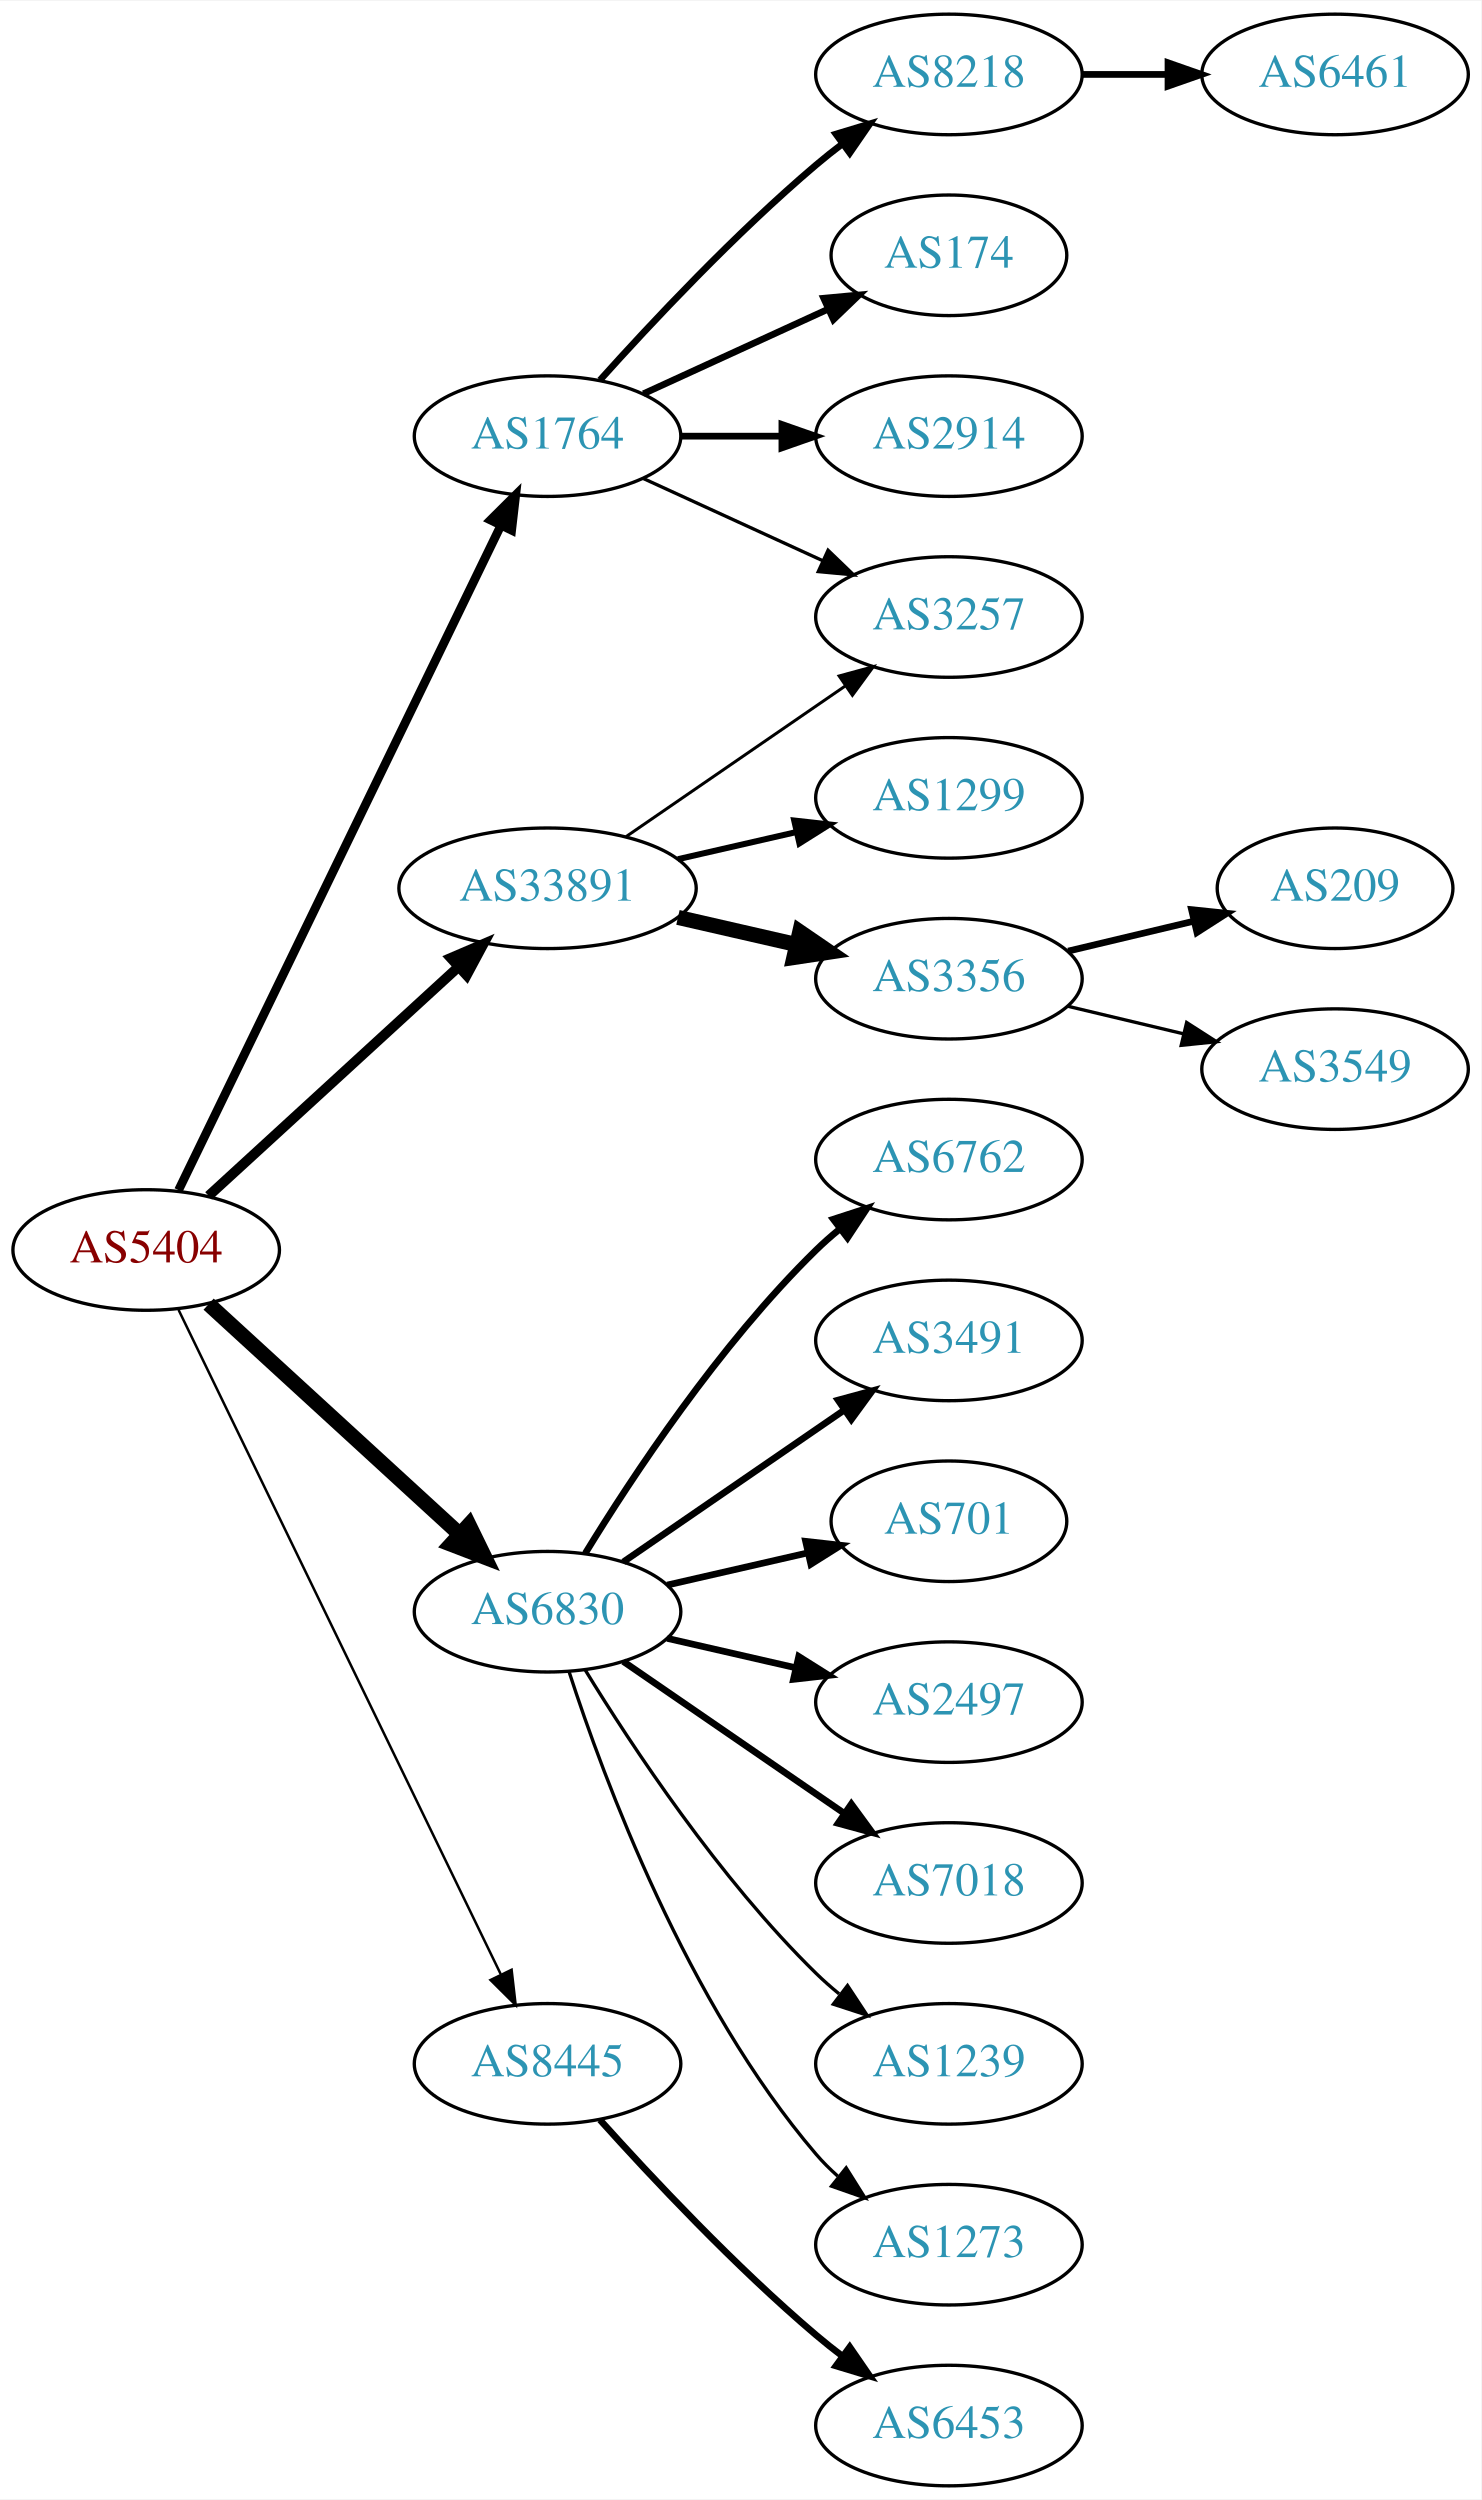
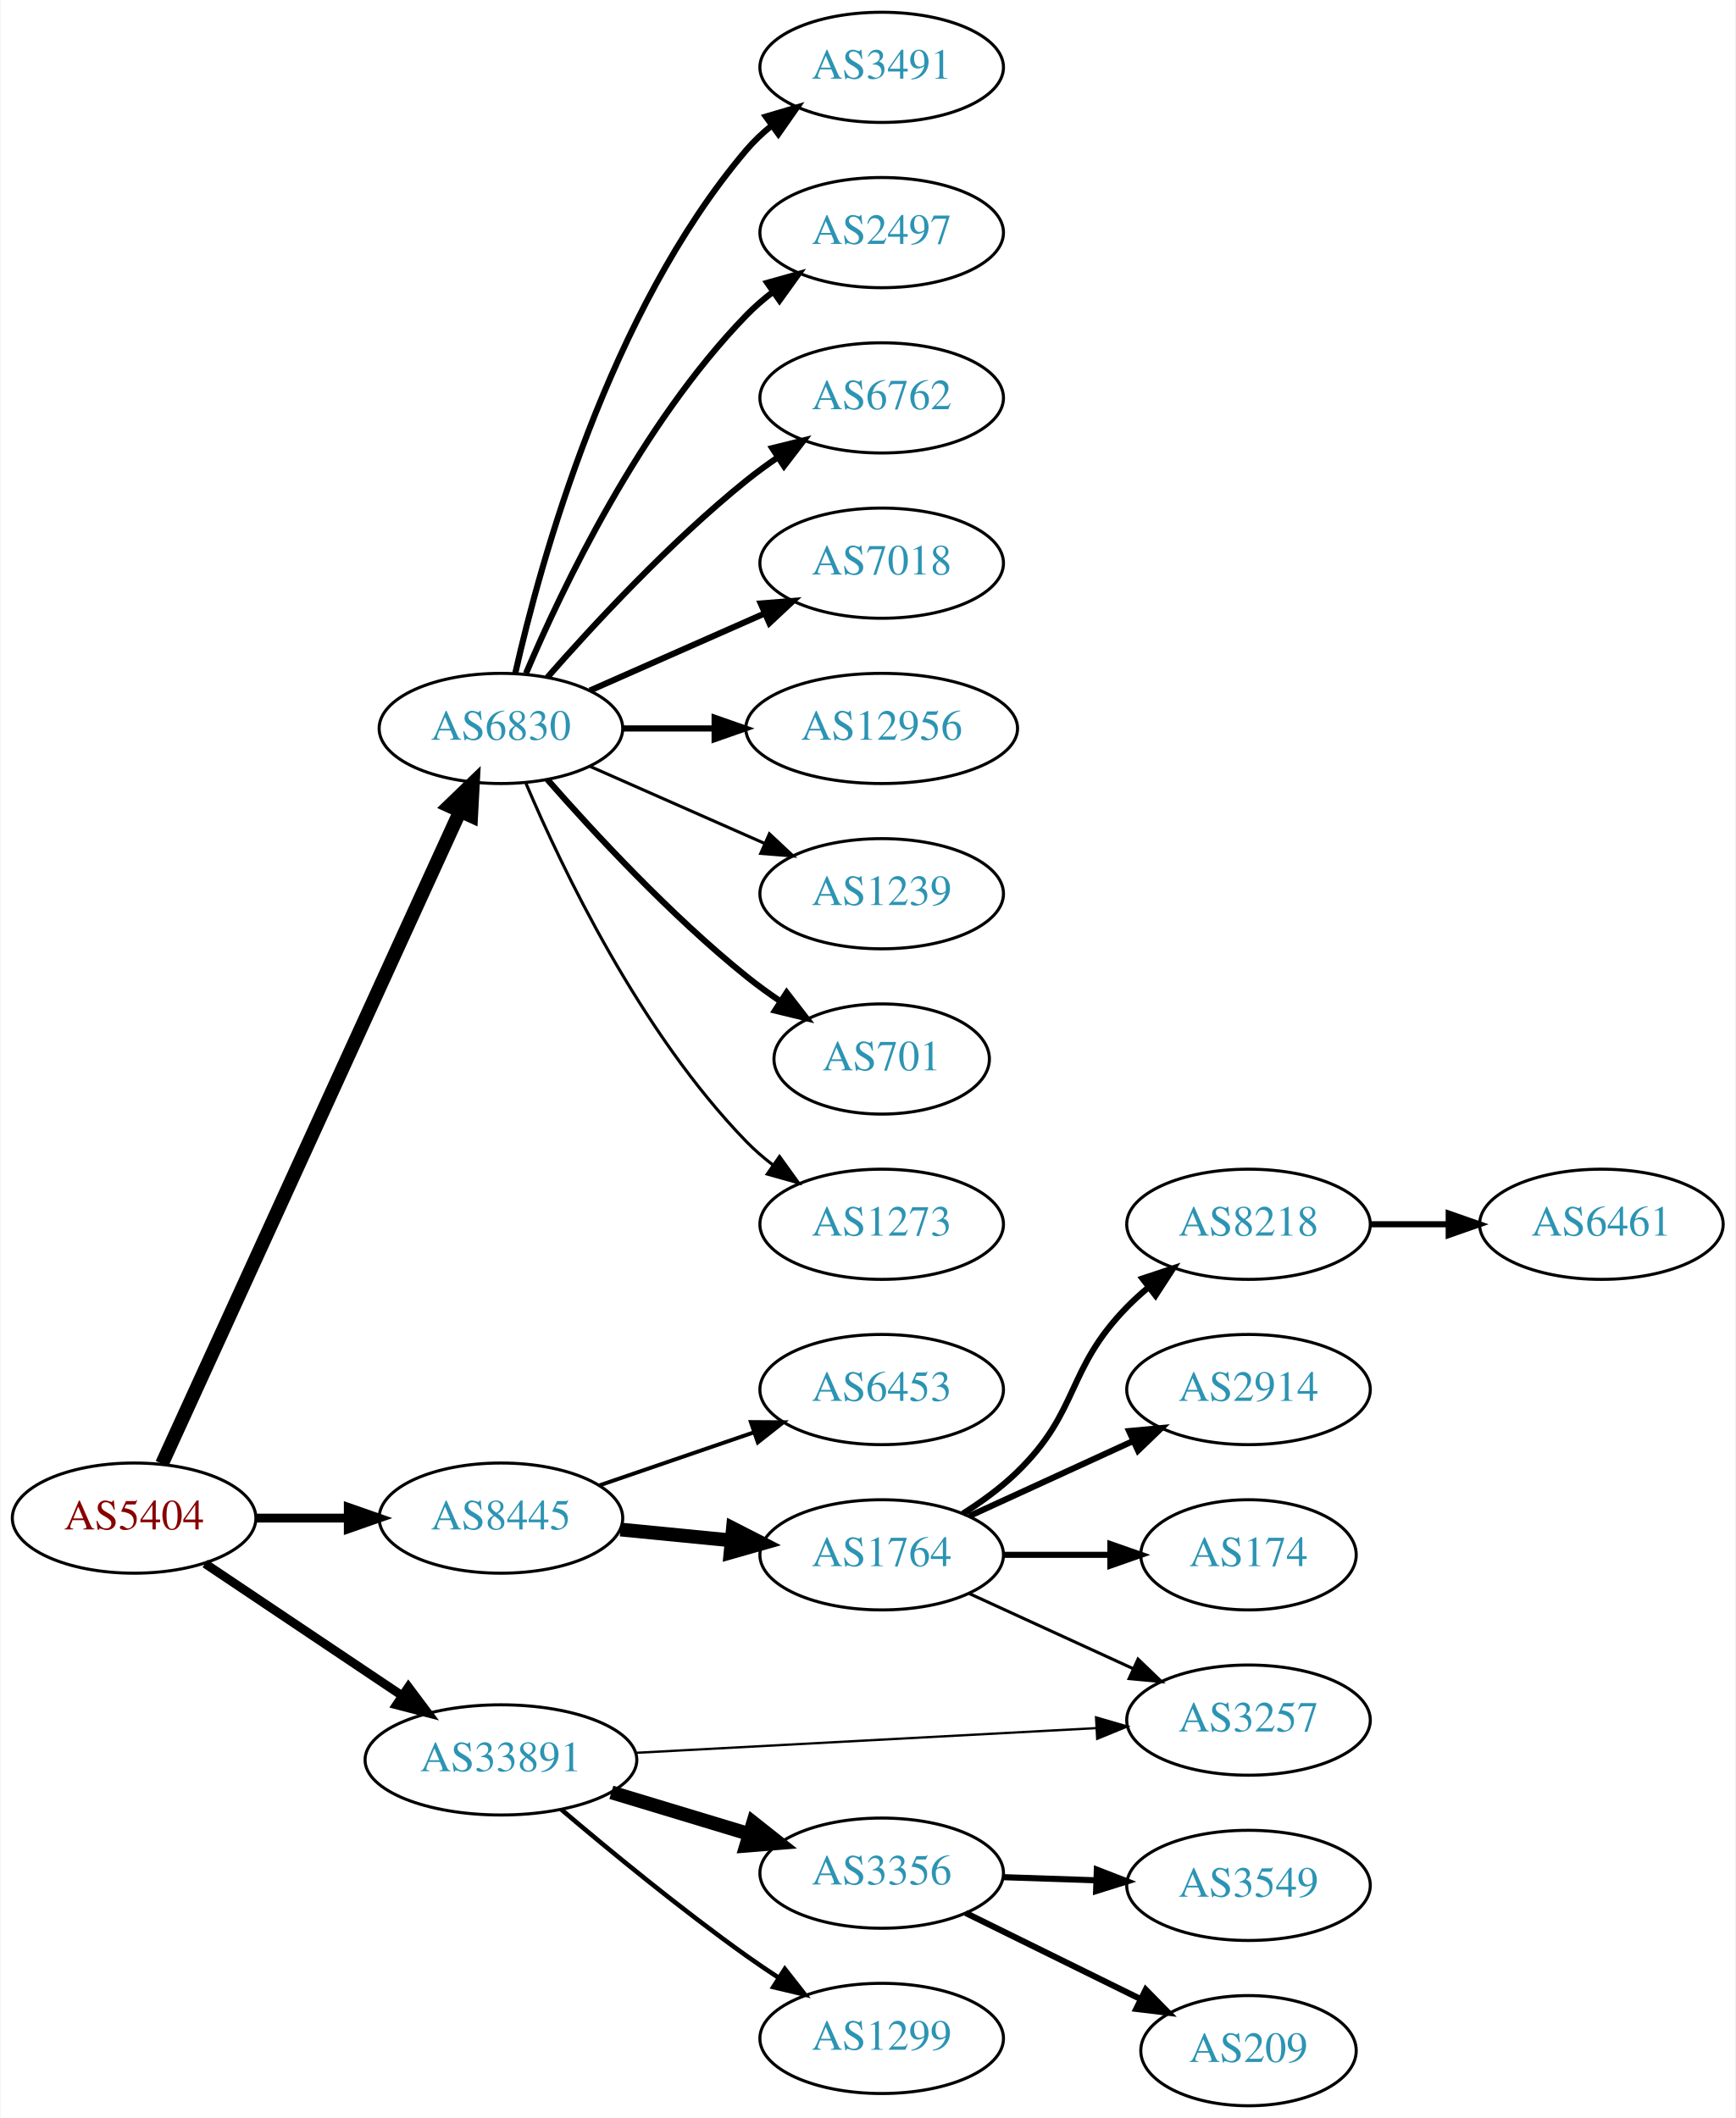
- <svg xmlns="http://www.w3.org/2000/svg" xmlns:xlink="http://www.w3.org/1999/xlink" width="442pt" height="746pt" viewBox="0.00 0.00 442.27 746.00">
-   <g id="graph0" class="graph" transform="scale(1 1) rotate(0) translate(4 742)">
-     <polygon fill="white" stroke="none" points="-4,4 -4,-742 438.271,-742 438.271,4 -4,4" />
+ <svg xmlns="http://www.w3.org/2000/svg" xmlns:xlink="http://www.w3.org/1999/xlink" width="567pt" height="692pt" viewBox="0.00 0.00 566.66 692.00">
+   <g id="graph0" class="graph" transform="scale(1 1) rotate(0) translate(4 688)">
+     <polygon fill="white" stroke="none" points="-4,4 -4,-688 562.663,-688 562.663,4 -4,4" />
    <g id="node1" class="node">
      <g id="a_node1">
        <a xlink:href="/asn/5404" xlink:title="AS5404 ~ ASN conova communications GmbH [AT]">
-           <ellipse fill="#ffffff" stroke="black" cx="39.647" cy="-369" rx="39.794" ry="18" />
-           <text text-anchor="middle" x="39.647" y="-365.3" font-family="Times,serif" font-size="14.00" fill="#880000">AS5404</text>
+           <ellipse fill="#ffffff" stroke="black" cx="39.647" cy="-192" rx="39.794" ry="18" />
+           <text text-anchor="middle" x="39.647" y="-188.3" font-family="Times,serif" font-size="14.00" fill="#880000">AS5404</text>
        </a>
      </g>
    </g>
    <g id="node2" class="node">
      <g id="a_node2">
-         <a xlink:href="/asn/1764" xlink:title="AS1764 ~ NEXTLAYER-AS [AT]">
-           <ellipse fill="#ffffff" stroke="black" cx="159.489" cy="-612" rx="39.794" ry="18" />
-           <text text-anchor="middle" x="159.489" y="-608.3" font-family="Times,serif" font-size="14.00" fill="#2c94b3">AS1764</text>
+         <a xlink:href="/asn/6830" xlink:title="AS6830 ~ LGI-UPC [AT]">
+           <ellipse fill="#ffffff" stroke="black" cx="159.489" cy="-450" rx="39.794" ry="18" />
+           <text text-anchor="middle" x="159.489" y="-446.3" font-family="Times,serif" font-size="14.00" fill="#2c94b3">AS6830</text>
        </a>
      </g>
    </g>
    <g id="edge1" class="edge">
-       <path fill="none" stroke="black" stroke-width="2.625" d="M49.312,-386.868C69.792,-429.101 121.28,-535.272 145.506,-585.227" />
-       <polygon fill="black" stroke="black" stroke-width="2.625" points="142.457,-586.963 149.97,-594.433 148.756,-583.908 142.457,-586.963" />
+       <path fill="none" stroke="black" stroke-width="4.5" d="M48.746,-209.733C69.013,-254.104 122.015,-370.146 146.172,-423.034" />
+       <polygon fill="black" stroke="black" stroke-width="4.5" points="142.596,-424.682 150.333,-432.143 149.759,-421.411 142.596,-424.682" />
    </g>
    <g id="node3" class="node">
      <g id="a_node3">
-         <a xlink:href="/asn/6830" xlink:title="AS6830 ~ LGI-UPC [AT]">
-           <ellipse fill="#ffffff" stroke="black" cx="159.489" cy="-261" rx="39.794" ry="18" />
-           <text text-anchor="middle" x="159.489" y="-257.3" font-family="Times,serif" font-size="14.00" fill="#2c94b3">AS6830</text>
+         <a xlink:href="/asn/8445" xlink:title="AS8445 ~ SALZBURG-AG-AS [AT]">
+           <ellipse fill="#ffffff" stroke="black" cx="159.489" cy="-192" rx="39.794" ry="18" />
+           <text text-anchor="middle" x="159.489" y="-188.3" font-family="Times,serif" font-size="14.00" fill="#2c94b3">AS8445</text>
        </a>
      </g>
    </g>
    <g id="edge2" class="edge">
-       <path fill="none" stroke="black" stroke-width="4.5" d="M58.289,-352.831C78.161,-334.618 110.624,-304.867 133.193,-284.183" />
-       <polygon fill="black" stroke="black" stroke-width="4.5" points="136.014,-286.939 140.726,-277.279 130.694,-281.133 136.014,-286.939" />
+       <path fill="none" stroke="black" stroke-width="2.893" d="M79.559,-192C89.112,-192 99.462,-192 109.425,-192" />
+       <polygon fill="black" stroke="black" stroke-width="2.893" points="109.617,-195.5 119.617,-192 109.617,-188.5 109.617,-195.5" />
    </g>
    <g id="node4" class="node">
      <g id="a_node4">
-         <a xlink:href="/asn/8445" xlink:title="AS8445 ~ SALZBURG-AG-AS [AT]">
-           <ellipse fill="#ffffff" stroke="black" cx="159.489" cy="-126" rx="39.794" ry="18" />
-           <text text-anchor="middle" x="159.489" y="-122.3" font-family="Times,serif" font-size="14.00" fill="#2c94b3">AS8445</text>
+         <a xlink:href="/asn/33891" xlink:title="AS33891 ~ CORE-BACKBONE GMBH GLOBAL NETWORK [DE]">
+           <ellipse fill="#ffffff" stroke="black" cx="159.489" cy="-113" rx="44.393" ry="18" />
+           <text text-anchor="middle" x="159.489" y="-109.3" font-family="Times,serif" font-size="14.00" fill="#2c94b3">AS33891</text>
        </a>
      </g>
    </g>
    <g id="edge3" class="edge">
-       <path fill="none" stroke="black" stroke-width="0.75" d="M49.312,-351.132C69.792,-308.899 121.28,-202.728 145.506,-152.773" />
-       <polygon fill="black" stroke="black" stroke-width="0.75" points="148.756,-154.092 149.97,-143.567 142.457,-151.037 148.756,-154.092" />
+       <path fill="none" stroke="black" stroke-width="2.893" d="M62.812,-177.141C81.013,-164.939 107.006,-147.513 127.307,-133.904" />
+       <polygon fill="black" stroke="black" stroke-width="2.893" points="129.262,-136.807 135.619,-128.332 125.364,-130.993 129.262,-136.807" />
    </g>
    <g id="node5" class="node">
      <g id="a_node5">
-         <a xlink:href="/asn/33891" xlink:title="AS33891 ~ CORE-BACKBONE GMBH GLOBAL NETWORK [DE]">
-           <ellipse fill="#ffffff" stroke="black" cx="159.489" cy="-477" rx="44.393" ry="18" />
-           <text text-anchor="middle" x="159.489" y="-473.3" font-family="Times,serif" font-size="14.00" fill="#2c94b3">AS33891</text>
+         <a xlink:href="/asn/3491" xlink:title="AS3491 ~ PCCW Global, Inc. [US]">
+           <ellipse fill="#ffffff" stroke="black" cx="283.881" cy="-666" rx="39.794" ry="18" />
+           <text text-anchor="middle" x="283.881" y="-662.3" font-family="Times,serif" font-size="14.00" fill="#2c94b3">AS3491</text>
        </a>
      </g>
    </g>
    <g id="edge4" class="edge">
-       <path fill="none" stroke="black" stroke-width="3" d="M58.289,-385.169C78.046,-403.276 110.249,-432.789 132.8,-453.457" />
-       <polygon fill="black" stroke="black" stroke-width="3" points="130.601,-456.189 140.338,-460.365 135.331,-451.029 130.601,-456.189" />
+       <path fill="none" stroke="black" stroke-width="2" d="M164.183,-468.075C172.323,-504.148 194.756,-586.14 239.685,-639 242.119,-641.864 244.936,-644.521 247.941,-646.961" />
+       <polygon fill="black" stroke="black" stroke-width="2" points="246.04,-649.905 256.201,-652.906 250.129,-644.224 246.04,-649.905" />
    </g>
    <g id="node6" class="node">
      <g id="a_node6">
-         <a xlink:href="/asn/8218" xlink:title="AS8218 ~ legacy Neotelecoms [FR]">
-           <ellipse fill="#ffffff" stroke="black" cx="279.332" cy="-720" rx="39.794" ry="18" />
-           <text text-anchor="middle" x="279.332" y="-716.3" font-family="Times,serif" font-size="14.00" fill="#2c94b3">AS8218</text>
+         <a xlink:href="/asn/2497" xlink:title="AS2497 ~ Internet Initiative Japan Inc. [JP]">
+           <ellipse fill="#ffffff" stroke="black" cx="283.881" cy="-612" rx="39.794" ry="18" />
+           <text text-anchor="middle" x="283.881" y="-608.3" font-family="Times,serif" font-size="14.00" fill="#2c94b3">AS2497</text>
        </a>
      </g>
    </g>
    <g id="edge5" class="edge">
-       <path fill="none" stroke="black" stroke-width="2" d="M175.135,-628.725C190.436,-645.765 215.533,-672.523 239.685,-693 242.182,-695.117 244.843,-697.232 247.554,-699.293" />
-       <polygon fill="black" stroke="black" stroke-width="2" points="245.591,-702.194 255.73,-705.266 249.72,-696.541 245.591,-702.194" />
+       <path fill="none" stroke="black" stroke-width="2" d="M167.68,-467.975C179.446,-495.682 205.021,-549.348 239.685,-585 242.305,-587.695 245.246,-590.239 248.329,-592.608" />
+       <polygon fill="black" stroke="black" stroke-width="2" points="246.495,-595.597 256.697,-598.455 250.504,-589.859 246.495,-595.597" />
    </g>
    <g id="node7" class="node">
      <g id="a_node7">
-         <a xlink:href="/asn/174" xlink:title="AS174 ~ Cogent Communications [US]">
-           <ellipse fill="#ffffff" stroke="black" cx="279.332" cy="-666" rx="35.194" ry="18" />
-           <text text-anchor="middle" x="279.332" y="-662.3" font-family="Times,serif" font-size="14.00" fill="#2c94b3">AS174</text>
+         <a xlink:href="/asn/6762" xlink:title="AS6762 ~ TELECOM ITALIA SPARKLE S.p.A. [IT]">
+           <ellipse fill="#ffffff" stroke="black" cx="283.881" cy="-558" rx="39.794" ry="18" />
+           <text text-anchor="middle" x="283.881" y="-554.3" font-family="Times,serif" font-size="14.00" fill="#2c94b3">AS6762</text>
        </a>
      </g>
    </g>
    <g id="edge6" class="edge">
-       <path fill="none" stroke="black" stroke-width="2" d="M188.118,-624.661C204.534,-632.183 225.516,-641.798 243.113,-649.861" />
-       <polygon fill="black" stroke="black" stroke-width="2" points="241.941,-653.174 252.49,-654.158 244.857,-646.811 241.941,-653.174" />
+       <path fill="none" stroke="black" stroke-width="2" d="M174.641,-466.663C189.743,-483.894 214.864,-511.024 239.685,-531 242.941,-533.62 246.466,-536.192 250.05,-538.646" />
+       <polygon fill="black" stroke="black" stroke-width="2" points="248.138,-541.577 258.423,-544.121 251.969,-535.719 248.138,-541.577" />
    </g>
    <g id="node8" class="node">
      <g id="a_node8">
-         <a xlink:href="/asn/2914" xlink:title="AS2914 ~ NTT America, Inc. [US]">
-           <ellipse fill="#ffffff" stroke="black" cx="279.332" cy="-612" rx="39.794" ry="18" />
-           <text text-anchor="middle" x="279.332" y="-608.3" font-family="Times,serif" font-size="14.00" fill="#2c94b3">AS2914</text>
+         <a xlink:href="/asn/7018" xlink:title="AS7018 ~ AT&amp;T Services, Inc. [US]">
+           <ellipse fill="#ffffff" stroke="black" cx="283.881" cy="-504" rx="39.794" ry="18" />
+           <text text-anchor="middle" x="283.881" y="-500.3" font-family="Times,serif" font-size="14.00" fill="#2c94b3">AS7018</text>
        </a>
      </g>
    </g>
    <g id="edge7" class="edge">
-       <path fill="none" stroke="black" stroke-width="2" d="M199.402,-612C208.955,-612 219.305,-612 229.267,-612" />
-       <polygon fill="black" stroke="black" stroke-width="2" points="229.46,-615.5 239.46,-612 229.46,-608.5 229.46,-615.5" />
+       <path fill="none" stroke="black" stroke-width="2" d="M188.568,-462.389C205.516,-469.866 227.313,-479.483 245.683,-487.588" />
+       <polygon fill="black" stroke="black" stroke-width="2" points="244.371,-490.834 254.933,-491.669 247.196,-484.43 244.371,-490.834" />
    </g>
    <g id="node9" class="node">
      <g id="a_node9">
-         <a xlink:href="/asn/3257" xlink:title="AS3257 ~ GTT [DE]">
-           <ellipse fill="#ffffff" stroke="black" cx="279.332" cy="-558" rx="39.794" ry="18" />
-           <text text-anchor="middle" x="279.332" y="-554.3" font-family="Times,serif" font-size="14.00" fill="#2c94b3">AS3257</text>
+         <a xlink:href="/asn/12956" xlink:title="AS12956 ~ TELXIUS [ES]">
+           <ellipse fill="#ffffff" stroke="black" cx="283.881" cy="-450" rx="44.393" ry="18" />
+           <text text-anchor="middle" x="283.881" y="-446.3" font-family="Times,serif" font-size="14.00" fill="#2c94b3">AS12956</text>
        </a>
      </g>
    </g>
    <g id="edge8" class="edge">
-       <path fill="none" stroke="black" d="M188.118,-599.339C204.075,-592.027 224.345,-582.739 241.628,-574.819" />
-       <polygon fill="black" stroke="black" points="243.243,-577.929 250.876,-570.581 240.327,-571.565 243.243,-577.929" />
+       <path fill="none" stroke="black" stroke-width="2" d="M199.215,-450C208.675,-450 218.967,-450 228.993,-450" />
+       <polygon fill="black" stroke="black" stroke-width="2" points="229.299,-453.5 239.299,-450 229.299,-446.5 229.299,-453.5" />
+     </g>
+     <g id="node10" class="node">
+       <g id="a_node10">
+         <a xlink:href="/asn/1239" xlink:title="AS1239 ~ Sprint [US]">
+           <ellipse fill="#ffffff" stroke="black" cx="283.881" cy="-396" rx="39.794" ry="18" />
+           <text text-anchor="middle" x="283.881" y="-392.3" font-family="Times,serif" font-size="14.00" fill="#2c94b3">AS1239</text>
+         </a>
+       </g>
+     </g>
+     <g id="edge9" class="edge">
+       <path fill="none" stroke="black" d="M188.568,-437.611C205.516,-430.134 227.313,-420.517 245.683,-412.412" />
+       <polygon fill="black" stroke="black" points="247.196,-415.57 254.933,-408.331 244.371,-409.166 247.196,-415.57" />
    </g>
    <g id="node11" class="node">
      <g id="a_node11">
-         <a xlink:href="/asn/6762" xlink:title="AS6762 ~ TELECOM ITALIA SPARKLE S.p.A. [IT]">
-           <ellipse fill="#ffffff" stroke="black" cx="279.332" cy="-396" rx="39.794" ry="18" />
-           <text text-anchor="middle" x="279.332" y="-392.3" font-family="Times,serif" font-size="14.00" fill="#2c94b3">AS6762</text>
+         <a xlink:href="/asn/701" xlink:title="AS701 ~ UUNET [US]">
+           <ellipse fill="#ffffff" stroke="black" cx="283.881" cy="-342" rx="35.194" ry="18" />
+           <text text-anchor="middle" x="283.881" y="-338.3" font-family="Times,serif" font-size="14.00" fill="#2c94b3">AS701</text>
        </a>
      </g>
    </g>
    <g id="edge10" class="edge">
-       <path fill="none" stroke="black" stroke-width="2" d="M170.755,-278.44C184.563,-300.991 210.752,-340.722 239.685,-369 241.825,-371.092 244.142,-373.137 246.542,-375.106" />
-       <polygon fill="black" stroke="black" stroke-width="2" points="244.809,-378.185 254.884,-381.464 249.053,-372.618 244.809,-378.185" />
+       <path fill="none" stroke="black" stroke-width="2" d="M174.641,-433.337C189.743,-416.106 214.864,-388.976 239.685,-369 243.19,-366.179 247.008,-363.413 250.876,-360.792" />
+       <polygon fill="black" stroke="black" stroke-width="2" points="252.834,-363.694 259.322,-355.318 249.027,-357.82 252.834,-363.694" />
    </g>
    <g id="node12" class="node">
      <g id="a_node12">
-         <a xlink:href="/asn/3491" xlink:title="AS3491 ~ PCCW Global, Inc. [US]">
-           <ellipse fill="#ffffff" stroke="black" cx="279.332" cy="-342" rx="39.794" ry="18" />
-           <text text-anchor="middle" x="279.332" y="-338.3" font-family="Times,serif" font-size="14.00" fill="#2c94b3">AS3491</text>
+         <a xlink:href="/asn/1273" xlink:title="AS1273 ~ Vodafone Group PLC [EU]">
+           <ellipse fill="#ffffff" stroke="black" cx="283.881" cy="-288" rx="39.794" ry="18" />
+           <text text-anchor="middle" x="283.881" y="-284.3" font-family="Times,serif" font-size="14.00" fill="#2c94b3">AS1273</text>
        </a>
      </g>
    </g>
    <g id="edge11" class="edge">
-       <path fill="none" stroke="black" stroke-width="2" d="M182.103,-275.857C200.592,-288.565 227.405,-306.995 248.035,-321.175" />
-       <polygon fill="black" stroke="black" stroke-width="2" points="246.232,-324.183 256.455,-326.963 250.197,-318.414 246.232,-324.183" />
+       <path fill="none" stroke="black" d="M167.68,-432.025C179.446,-404.318 205.021,-350.652 239.685,-315 242.305,-312.305 245.246,-309.761 248.329,-307.392" />
+       <polygon fill="black" stroke="black" points="250.504,-310.141 256.697,-301.545 246.495,-304.403 250.504,-310.141" />
    </g>
    <g id="node13" class="node">
      <g id="a_node13">
-         <a xlink:href="/asn/701" xlink:title="AS701 ~ UUNET [US]">
-           <ellipse fill="#ffffff" stroke="black" cx="279.332" cy="-288" rx="35.194" ry="18" />
-           <text text-anchor="middle" x="279.332" y="-284.3" font-family="Times,serif" font-size="14.00" fill="#2c94b3">AS701</text>
+         <a xlink:href="/asn/6453" xlink:title="AS6453 ~ TATA COMMUNICATIONS (AMERICA) INC [US]">
+           <ellipse fill="#ffffff" stroke="black" cx="283.881" cy="-234" rx="39.794" ry="18" />
+           <text text-anchor="middle" x="283.881" y="-230.3" font-family="Times,serif" font-size="14.00" fill="#2c94b3">AS6453</text>
        </a>
      </g>
    </g>
    <g id="edge12" class="edge">
-       <path fill="none" stroke="black" stroke-width="2" d="M195.208,-268.955C208.301,-271.955 223.323,-275.396 236.964,-278.522" />
-       <polygon fill="black" stroke="black" stroke-width="2" points="236.542,-282.016 247.071,-280.838 238.105,-275.193 236.542,-282.016" />
+       <path fill="none" stroke="black" stroke-width="1.286" d="M191.69,-202.707C206.94,-207.94 225.49,-214.306 241.869,-219.926" />
+       <polygon fill="black" stroke="black" stroke-width="1.286" points="241.142,-223.377 251.737,-223.313 243.414,-216.756 241.142,-223.377" />
    </g>
    <g id="node14" class="node">
      <g id="a_node14">
-         <a xlink:href="/asn/2497" xlink:title="AS2497 ~ Internet Initiative Japan Inc. [JP]">
-           <ellipse fill="#ffffff" stroke="black" cx="279.332" cy="-234" rx="39.794" ry="18" />
-           <text text-anchor="middle" x="279.332" y="-230.3" font-family="Times,serif" font-size="14.00" fill="#2c94b3">AS2497</text>
+         <a xlink:href="/asn/1764" xlink:title="AS1764 ~ NEXTLAYER-AS [AT]">
+           <ellipse fill="#ffffff" stroke="black" cx="283.881" cy="-180" rx="39.794" ry="18" />
+           <text text-anchor="middle" x="283.881" y="-176.3" font-family="Times,serif" font-size="14.00" fill="#2c94b3">AS1764</text>
        </a>
      </g>
    </g>
    <g id="edge13" class="edge">
-       <path fill="none" stroke="black" stroke-width="2" d="M195.208,-253.045C207.208,-250.296 220.829,-247.175 233.522,-244.267" />
-       <polygon fill="black" stroke="black" stroke-width="2" points="234.488,-247.636 243.453,-241.991 232.924,-240.813 234.488,-247.636" />
-     </g>
-     <g id="node15" class="node">
-       <g id="a_node15">
-         <a xlink:href="/asn/7018" xlink:title="AS7018 ~ AT&amp;T Services, Inc. [US]">
-           <ellipse fill="#ffffff" stroke="black" cx="279.332" cy="-180" rx="39.794" ry="18" />
-           <text text-anchor="middle" x="279.332" y="-176.3" font-family="Times,serif" font-size="14.00" fill="#2c94b3">AS7018</text>
-         </a>
-       </g>
-     </g>
-     <g id="edge14" class="edge">
-       <path fill="none" stroke="black" stroke-width="2" d="M182.103,-246.143C200.592,-233.435 227.405,-215.005 248.035,-200.825" />
-       <polygon fill="black" stroke="black" stroke-width="2" points="250.197,-203.586 256.455,-195.037 246.232,-197.817 250.197,-203.586" />
-     </g>
-     <g id="node16" class="node">
-       <g id="a_node16">
-         <a xlink:href="/asn/1239" xlink:title="AS1239 ~ Sprint [US]">
-           <ellipse fill="#ffffff" stroke="black" cx="279.332" cy="-126" rx="39.794" ry="18" />
-           <text text-anchor="middle" x="279.332" y="-122.3" font-family="Times,serif" font-size="14.00" fill="#2c94b3">AS1239</text>
-         </a>
-       </g>
-     </g>
-     <g id="edge15" class="edge">
-       <path fill="none" stroke="black" d="M170.755,-243.56C184.563,-221.009 210.752,-181.278 239.685,-153 241.825,-150.908 244.142,-148.863 246.542,-146.894" />
-       <polygon fill="black" stroke="black" points="249.053,-149.382 254.884,-140.536 244.809,-143.815 249.053,-149.382" />
-     </g>
-     <g id="node17" class="node">
-       <g id="a_node17">
-         <a xlink:href="/asn/1273" xlink:title="AS1273 ~ Vodafone Group PLC [EU]">
-           <ellipse fill="#ffffff" stroke="black" cx="279.332" cy="-72" rx="39.794" ry="18" />
-           <text text-anchor="middle" x="279.332" y="-68.3" font-family="Times,serif" font-size="14.00" fill="#2c94b3">AS1273</text>
-         </a>
-       </g>
-     </g>
-     <g id="edge16" class="edge">
-       <path fill="none" stroke="black" d="M165.936,-243.009C176.25,-211.184 201.112,-144.073 239.685,-99 241.631,-96.726 243.809,-94.551 246.114,-92.493" />
-       <polygon fill="black" stroke="black" points="248.65,-94.947 254.282,-85.973 244.283,-89.476 248.65,-94.947" />
+       <path fill="none" stroke="black" stroke-width="4.5" d="M198.544,-188.269C209.941,-187.151 222.595,-185.911 234.561,-184.738" />
+       <polygon fill="black" stroke="black" stroke-width="4.5" points="235.282,-188.623 244.85,-183.729 234.513,-180.786 235.282,-188.623" />
    </g>
    <g id="node18" class="node">
      <g id="a_node18">
-         <a xlink:href="/asn/6453" xlink:title="AS6453 ~ TATA COMMUNICATIONS (AMERICA) INC [US]">
-           <ellipse fill="#ffffff" stroke="black" cx="279.332" cy="-18" rx="39.794" ry="18" />
-           <text text-anchor="middle" x="279.332" y="-14.3" font-family="Times,serif" font-size="14.00" fill="#2c94b3">AS6453</text>
-         </a>
-       </g>
-     </g>
-     <g id="edge17" class="edge">
-       <path fill="none" stroke="black" stroke-width="2" d="M175.135,-109.275C190.436,-92.235 215.533,-65.477 239.685,-45 242.182,-42.883 244.843,-40.768 247.554,-38.707" />
-       <polygon fill="black" stroke="black" stroke-width="2" points="249.72,-41.459 255.73,-32.734 245.591,-35.806 249.72,-41.459" />
+         <a xlink:href="/asn/3257" xlink:title="AS3257 ~ GTT [DE]">
+           <ellipse fill="#ffffff" stroke="black" cx="403.724" cy="-126" rx="39.794" ry="18" />
+           <text text-anchor="middle" x="403.724" y="-122.3" font-family="Times,serif" font-size="14.00" fill="#2c94b3">AS3257</text>
+         </a>
+       </g>
    </g>
    <g id="edge19" class="edge">
-       <path fill="none" stroke="black" stroke-width="0.9" d="M182.932,-492.426C201.513,-505.198 228.074,-523.455 248.453,-537.463" />
-       <polygon fill="black" stroke="black" stroke-width="0.9" points="246.544,-540.398 256.768,-543.178 250.509,-534.629 246.544,-540.398" />
-     </g>
-     <g id="node19" class="node">
-       <g id="a_node19">
-         <a xlink:href="/asn/1299" xlink:title="AS1299 ~ Telia Carrier [EU]">
-           <ellipse fill="#ffffff" stroke="black" cx="279.332" cy="-504" rx="39.794" ry="18" />
-           <text text-anchor="middle" x="279.332" y="-500.3" font-family="Times,serif" font-size="14.00" fill="#2c94b3">AS1299</text>
-         </a>
-       </g>
-     </g>
-     <g id="edge18" class="edge">
-       <path fill="none" stroke="black" stroke-width="1.8" d="M198.424,-485.692C209.664,-488.267 222.077,-491.111 233.7,-493.774" />
-       <polygon fill="black" stroke="black" stroke-width="1.8" points="233.133,-497.235 243.662,-496.057 234.696,-490.412 233.133,-497.235" />
+       <path fill="none" stroke="black" stroke-width="0.75" d="M203.517,-115.309C245.681,-117.572 309.857,-121.016 353.907,-123.38" />
+       <polygon fill="black" stroke="black" stroke-width="0.75" points="353.918,-126.886 364.091,-123.927 354.293,-119.896 353.918,-126.886" />
    </g>
    <g id="node20" class="node">
      <g id="a_node20">
        <a xlink:href="/asn/3356" xlink:title="AS3356 ~ Level 3 Parent, LLC [US]">
-           <ellipse fill="#ffffff" stroke="black" cx="279.332" cy="-450" rx="39.794" ry="18" />
-           <text text-anchor="middle" x="279.332" y="-446.3" font-family="Times,serif" font-size="14.00" fill="#2c94b3">AS3356</text>
+           <ellipse fill="#ffffff" stroke="black" cx="283.881" cy="-76" rx="39.794" ry="18" />
+           <text text-anchor="middle" x="283.881" y="-72.3" font-family="Times,serif" font-size="14.00" fill="#2c94b3">AS3356</text>
        </a>
      </g>
    </g>
    <g id="edge20" class="edge">
-       <path fill="none" stroke="black" stroke-width="4.5" d="M198.424,-468.308C209.664,-465.733 222.077,-462.889 233.7,-460.226" />
-       <polygon fill="black" stroke="black" stroke-width="4.5" points="234.794,-464.015 243.662,-457.943 233.035,-456.339 234.794,-464.015" />
-     </g>
-     <g id="node10" class="node">
-       <g id="a_node10">
-         <a xlink:href="/asn/6461" xlink:title="AS6461 ~ Zayo Bandwidth [US]">
-           <ellipse fill="#ffffff" stroke="black" cx="394.625" cy="-720" rx="39.794" ry="18" />
-           <text text-anchor="middle" x="394.625" y="-716.3" font-family="Times,serif" font-size="14.00" fill="#2c94b3">AS6461</text>
-         </a>
-       </g>
-     </g>
-     <g id="edge9" class="edge">
-       <path fill="none" stroke="black" stroke-width="2" d="M319.004,-720C327.207,-720 335.971,-720 344.503,-720" />
-       <polygon fill="black" stroke="black" stroke-width="2" points="344.742,-723.5 354.742,-720 344.742,-716.5 344.742,-723.5" />
+       <path fill="none" stroke="black" stroke-width="4.5" d="M195.562,-102.397C209.566,-98.164 225.817,-93.251 240.475,-88.82" />
+       <polygon fill="black" stroke="black" stroke-width="4.5" points="241.888,-92.506 250.321,-85.843 239.609,-84.968 241.888,-92.506" />
    </g>
    <g id="node21" class="node">
      <g id="a_node21">
-         <a xlink:href="/asn/209" xlink:title="AS209 ~ CenturyLink Communications, LLC [US]">
-           <ellipse fill="#ffffff" stroke="black" cx="394.625" cy="-477" rx="35.194" ry="18" />
-           <text text-anchor="middle" x="394.625" y="-473.3" font-family="Times,serif" font-size="14.00" fill="#2c94b3">AS209</text>
+         <a xlink:href="/asn/1299" xlink:title="AS1299 ~ Telia Carrier [EU]">
+           <ellipse fill="#ffffff" stroke="black" cx="283.881" cy="-22" rx="39.794" ry="18" />
+           <text text-anchor="middle" x="283.881" y="-18.3" font-family="Times,serif" font-size="14.00" fill="#2c94b3">AS1299</text>
        </a>
      </g>
    </g>
    <g id="edge21" class="edge">
-       <path fill="none" stroke="black" stroke-width="2" d="M314.939,-458.248C326.733,-461.058 340.038,-464.229 352.306,-467.153" />
-       <polygon fill="black" stroke="black" stroke-width="2" points="351.772,-470.624 362.311,-469.537 353.394,-463.814 351.772,-470.624" />
+       <path fill="none" stroke="black" stroke-width="1.5" d="M179.188,-96.816C194.926,-83.459 218.235,-64.286 239.685,-49 243.088,-46.575 246.706,-44.125 250.345,-41.743" />
+       <polygon fill="black" stroke="black" stroke-width="1.5" points="252.24,-44.685 258.778,-36.348 248.468,-38.788 252.24,-44.685" />
+     </g>
+     <g id="node15" class="node">
+       <g id="a_node15">
+         <a xlink:href="/asn/8218" xlink:title="AS8218 ~ legacy Neotelecoms [FR]">
+           <ellipse fill="#ffffff" stroke="black" cx="403.724" cy="-288" rx="39.794" ry="18" />
+           <text text-anchor="middle" x="403.724" y="-284.3" font-family="Times,serif" font-size="14.00" fill="#2c94b3">AS8218</text>
+         </a>
+       </g>
+     </g>
+     <g id="edge14" class="edge">
+       <path fill="none" stroke="black" stroke-width="2" d="M310.41,-193.462C316.573,-197.362 322.875,-201.948 328.077,-207 348.771,-227.094 343.905,-240.383 364.077,-261 366.17,-263.139 368.453,-265.218 370.83,-267.21" />
+       <polygon fill="black" stroke="black" stroke-width="2" points="369.074,-270.275 379.13,-273.611 373.349,-264.732 369.074,-270.275" />
+     </g>
+     <g id="node16" class="node">
+       <g id="a_node16">
+         <a xlink:href="/asn/2914" xlink:title="AS2914 ~ NTT America, Inc. [US]">
+           <ellipse fill="#ffffff" stroke="black" cx="403.724" cy="-234" rx="39.794" ry="18" />
+           <text text-anchor="middle" x="403.724" y="-230.3" font-family="Times,serif" font-size="14.00" fill="#2c94b3">AS2914</text>
+         </a>
+       </g>
+     </g>
+     <g id="edge15" class="edge">
+       <path fill="none" stroke="black" stroke-width="2" d="M312.51,-192.661C328.467,-199.973 348.738,-209.261 366.02,-217.181" />
+       <polygon fill="black" stroke="black" stroke-width="2" points="364.719,-220.435 375.268,-221.419 367.635,-214.071 364.719,-220.435" />
+     </g>
+     <g id="node17" class="node">
+       <g id="a_node17">
+         <a xlink:href="/asn/174" xlink:title="AS174 ~ Cogent Communications [US]">
+           <ellipse fill="#ffffff" stroke="black" cx="403.724" cy="-180" rx="35.194" ry="18" />
+           <text text-anchor="middle" x="403.724" y="-176.3" font-family="Times,serif" font-size="14.00" fill="#2c94b3">AS174</text>
+         </a>
+       </g>
+     </g>
+     <g id="edge16" class="edge">
+       <path fill="none" stroke="black" stroke-width="2" d="M323.794,-180C334.881,-180 347.04,-180 358.422,-180" />
+       <polygon fill="black" stroke="black" stroke-width="2" points="358.604,-183.5 368.604,-180 358.604,-176.5 358.604,-183.5" />
+     </g>
+     <g id="edge17" class="edge">
+       <path fill="none" stroke="black" d="M312.51,-167.339C328.467,-160.027 348.738,-150.739 366.02,-142.819" />
+       <polygon fill="black" stroke="black" points="367.635,-145.929 375.268,-138.581 364.719,-139.565 367.635,-145.929" />
+     </g>
+     <g id="node19" class="node">
+       <g id="a_node19">
+         <a xlink:href="/asn/6461" xlink:title="AS6461 ~ Zayo Bandwidth [US]">
+           <ellipse fill="#ffffff" stroke="black" cx="519.017" cy="-288" rx="39.794" ry="18" />
+           <text text-anchor="middle" x="519.017" y="-284.3" font-family="Times,serif" font-size="14.00" fill="#2c94b3">AS6461</text>
+         </a>
+       </g>
+     </g>
+     <g id="edge18" class="edge">
+       <path fill="none" stroke="black" stroke-width="2" d="M443.396,-288C451.599,-288 460.363,-288 468.895,-288" />
+       <polygon fill="black" stroke="black" stroke-width="2" points="469.134,-291.5 479.134,-288 469.134,-284.5 469.134,-291.5" />
    </g>
    <g id="node22" class="node">
      <g id="a_node22">
        <a xlink:href="/asn/3549" xlink:title="AS3549 ~ Level 3 Parent, LLC [US]">
-           <ellipse fill="#ffffff" stroke="black" cx="394.625" cy="-423" rx="39.794" ry="18" />
-           <text text-anchor="middle" x="394.625" y="-419.3" font-family="Times,serif" font-size="14.00" fill="#2c94b3">AS3549</text>
+           <ellipse fill="#ffffff" stroke="black" cx="403.724" cy="-72" rx="39.794" ry="18" />
+           <text text-anchor="middle" x="403.724" y="-68.3" font-family="Times,serif" font-size="14.00" fill="#2c94b3">AS3549</text>
        </a>
      </g>
    </g>
    <g id="edge22" class="edge">
-       <path fill="none" stroke="black" d="M314.939,-441.752C325.81,-439.162 337.964,-436.265 349.407,-433.538" />
-       <polygon fill="black" stroke="black" points="350.313,-436.92 359.229,-431.197 348.69,-430.111 350.313,-436.92" />
+       <path fill="none" stroke="black" stroke-width="2" d="M323.467,-74.69C333.234,-74.359 343.85,-73.998 354.044,-73.652" />
+       <polygon fill="black" stroke="black" stroke-width="2" points="354.176,-77.15 364.051,-73.313 353.938,-70.154 354.176,-77.15" />
+     </g>
+     <g id="node23" class="node">
+       <g id="a_node23">
+         <a xlink:href="/asn/209" xlink:title="AS209 ~ CenturyLink Communications, LLC [US]">
+           <ellipse fill="#ffffff" stroke="black" cx="403.724" cy="-18" rx="35.194" ry="18" />
+           <text text-anchor="middle" x="403.724" y="-14.3" font-family="Times,serif" font-size="14.00" fill="#2c94b3">AS209</text>
+         </a>
+       </g>
+     </g>
+     <g id="edge23" class="edge">
+       <path fill="none" stroke="black" stroke-width="2" d="M311.327,-62.984C328.201,-54.679 350.242,-43.831 368.451,-34.868" />
+       <polygon fill="black" stroke="black" stroke-width="2" points="370.15,-37.933 377.577,-30.377 367.059,-31.653 370.15,-37.933" />
    </g>
  </g>
</svg>
